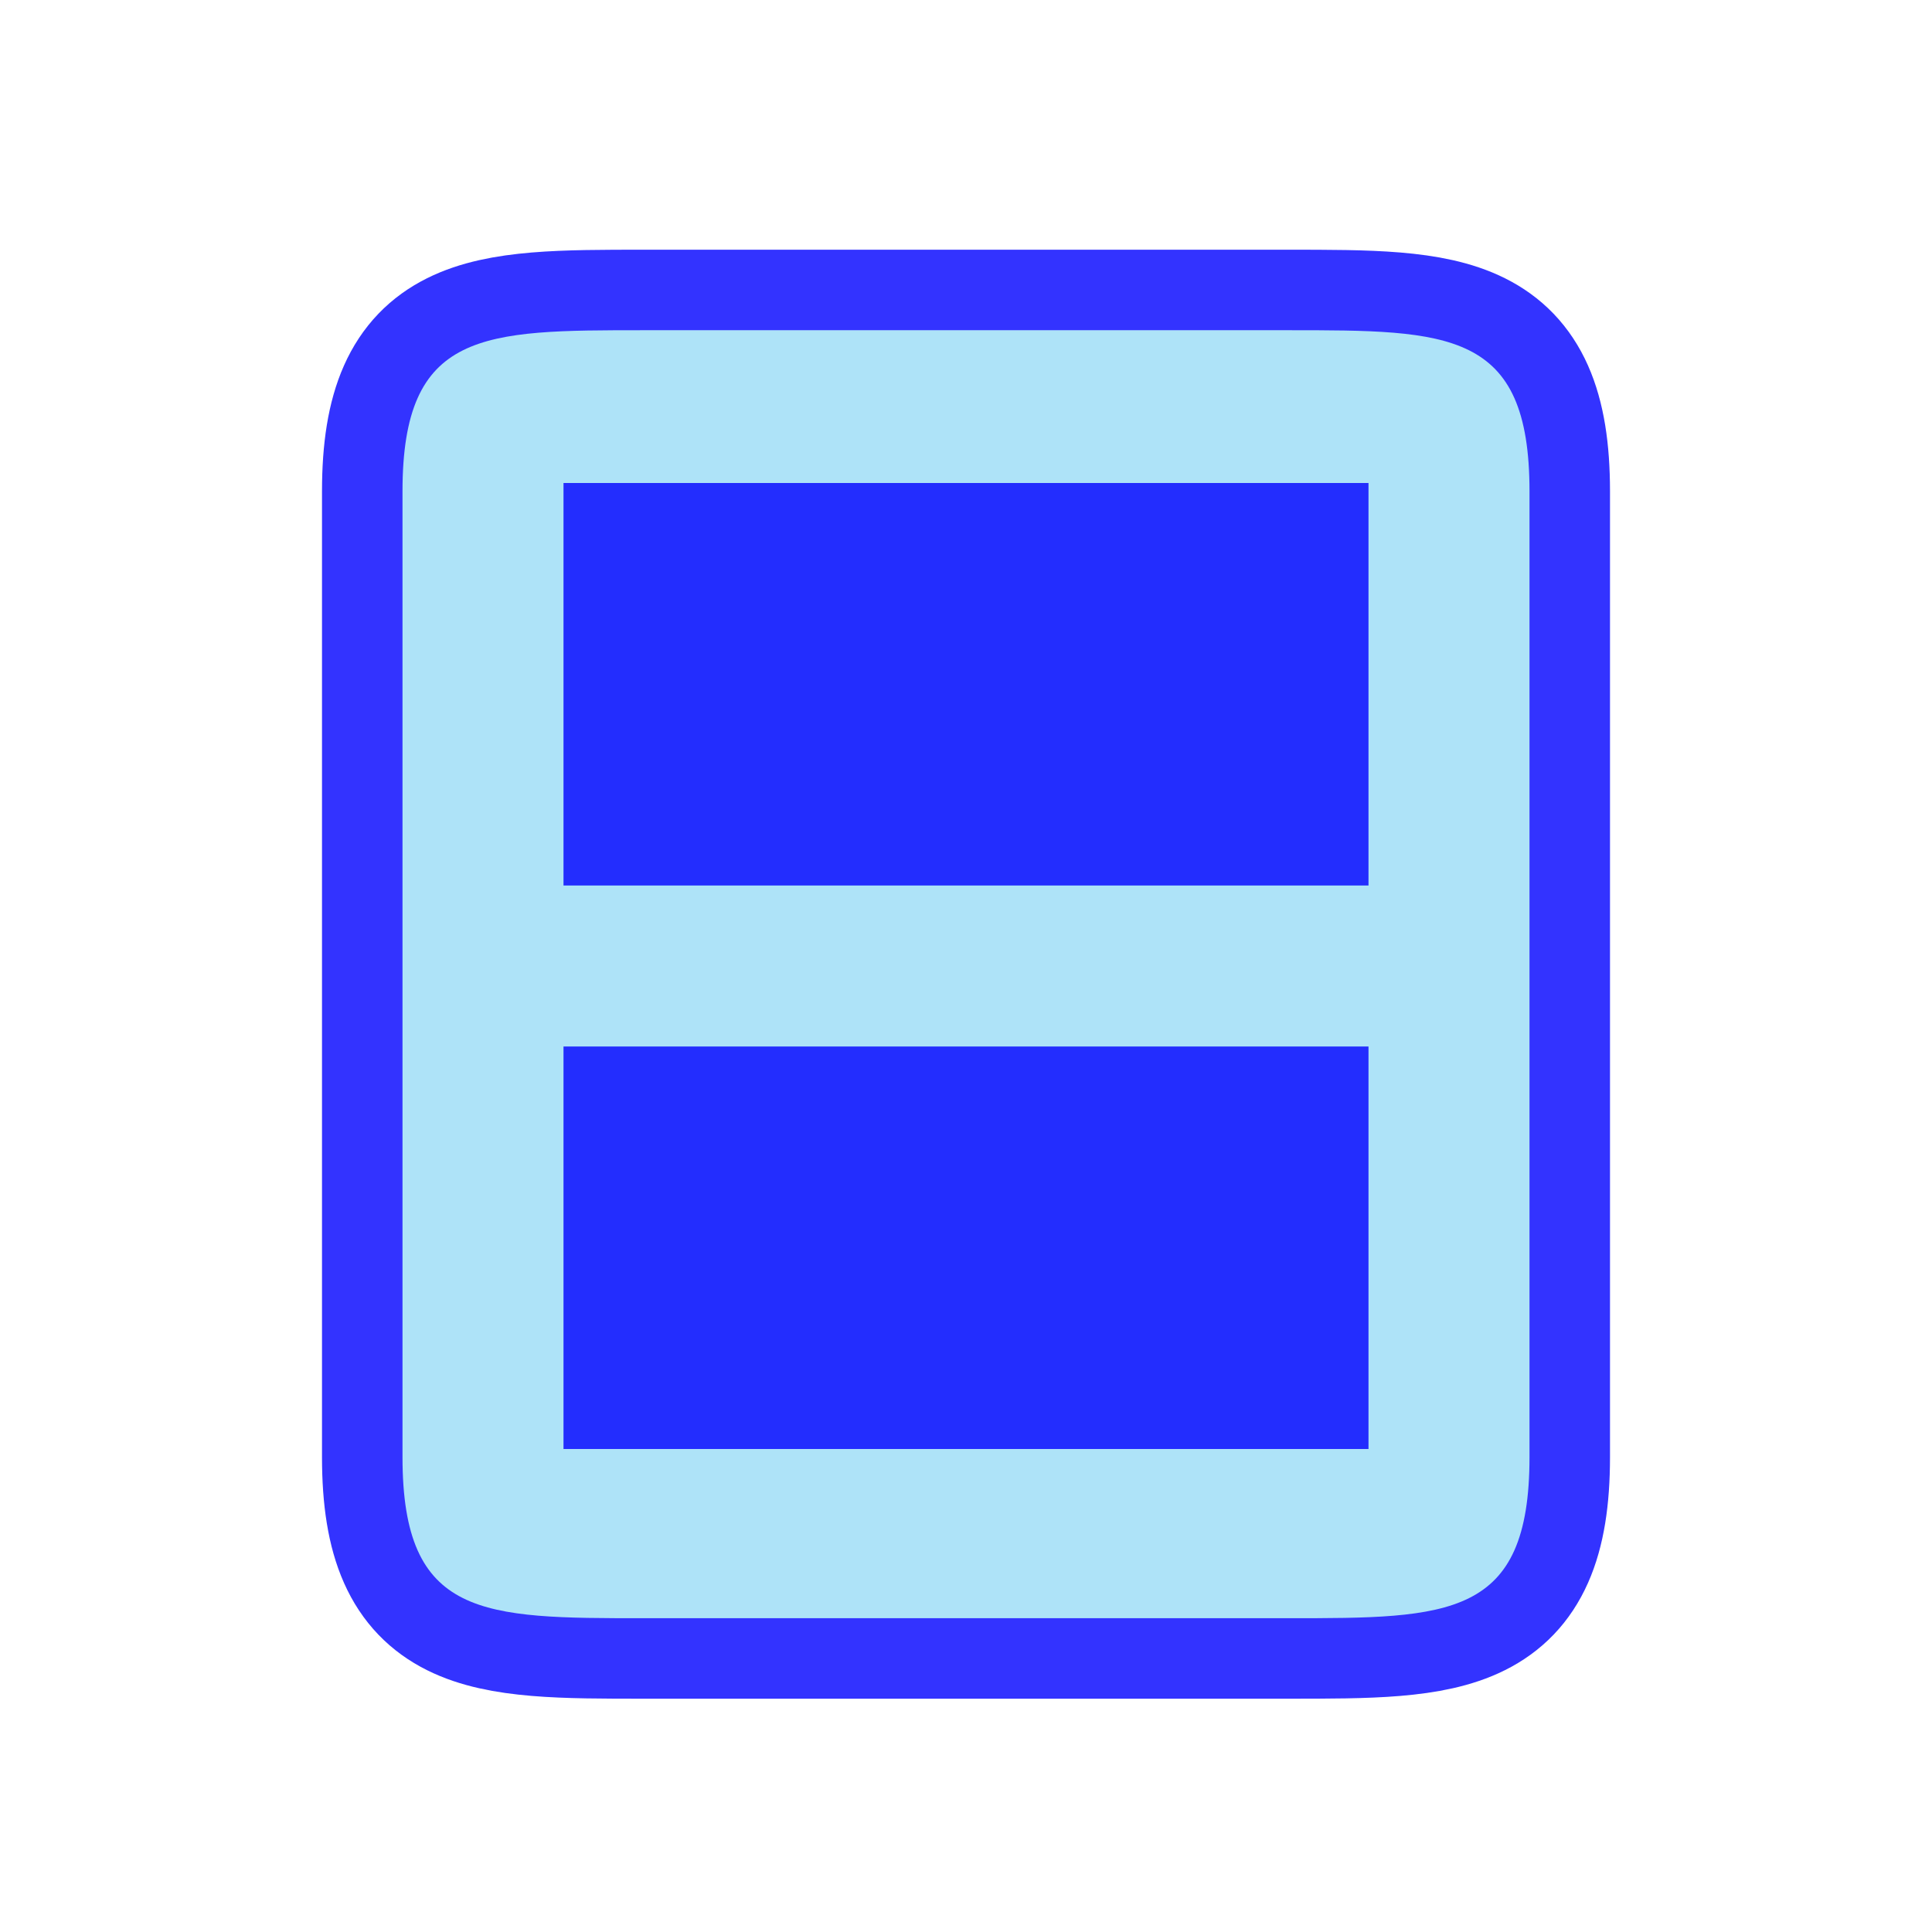
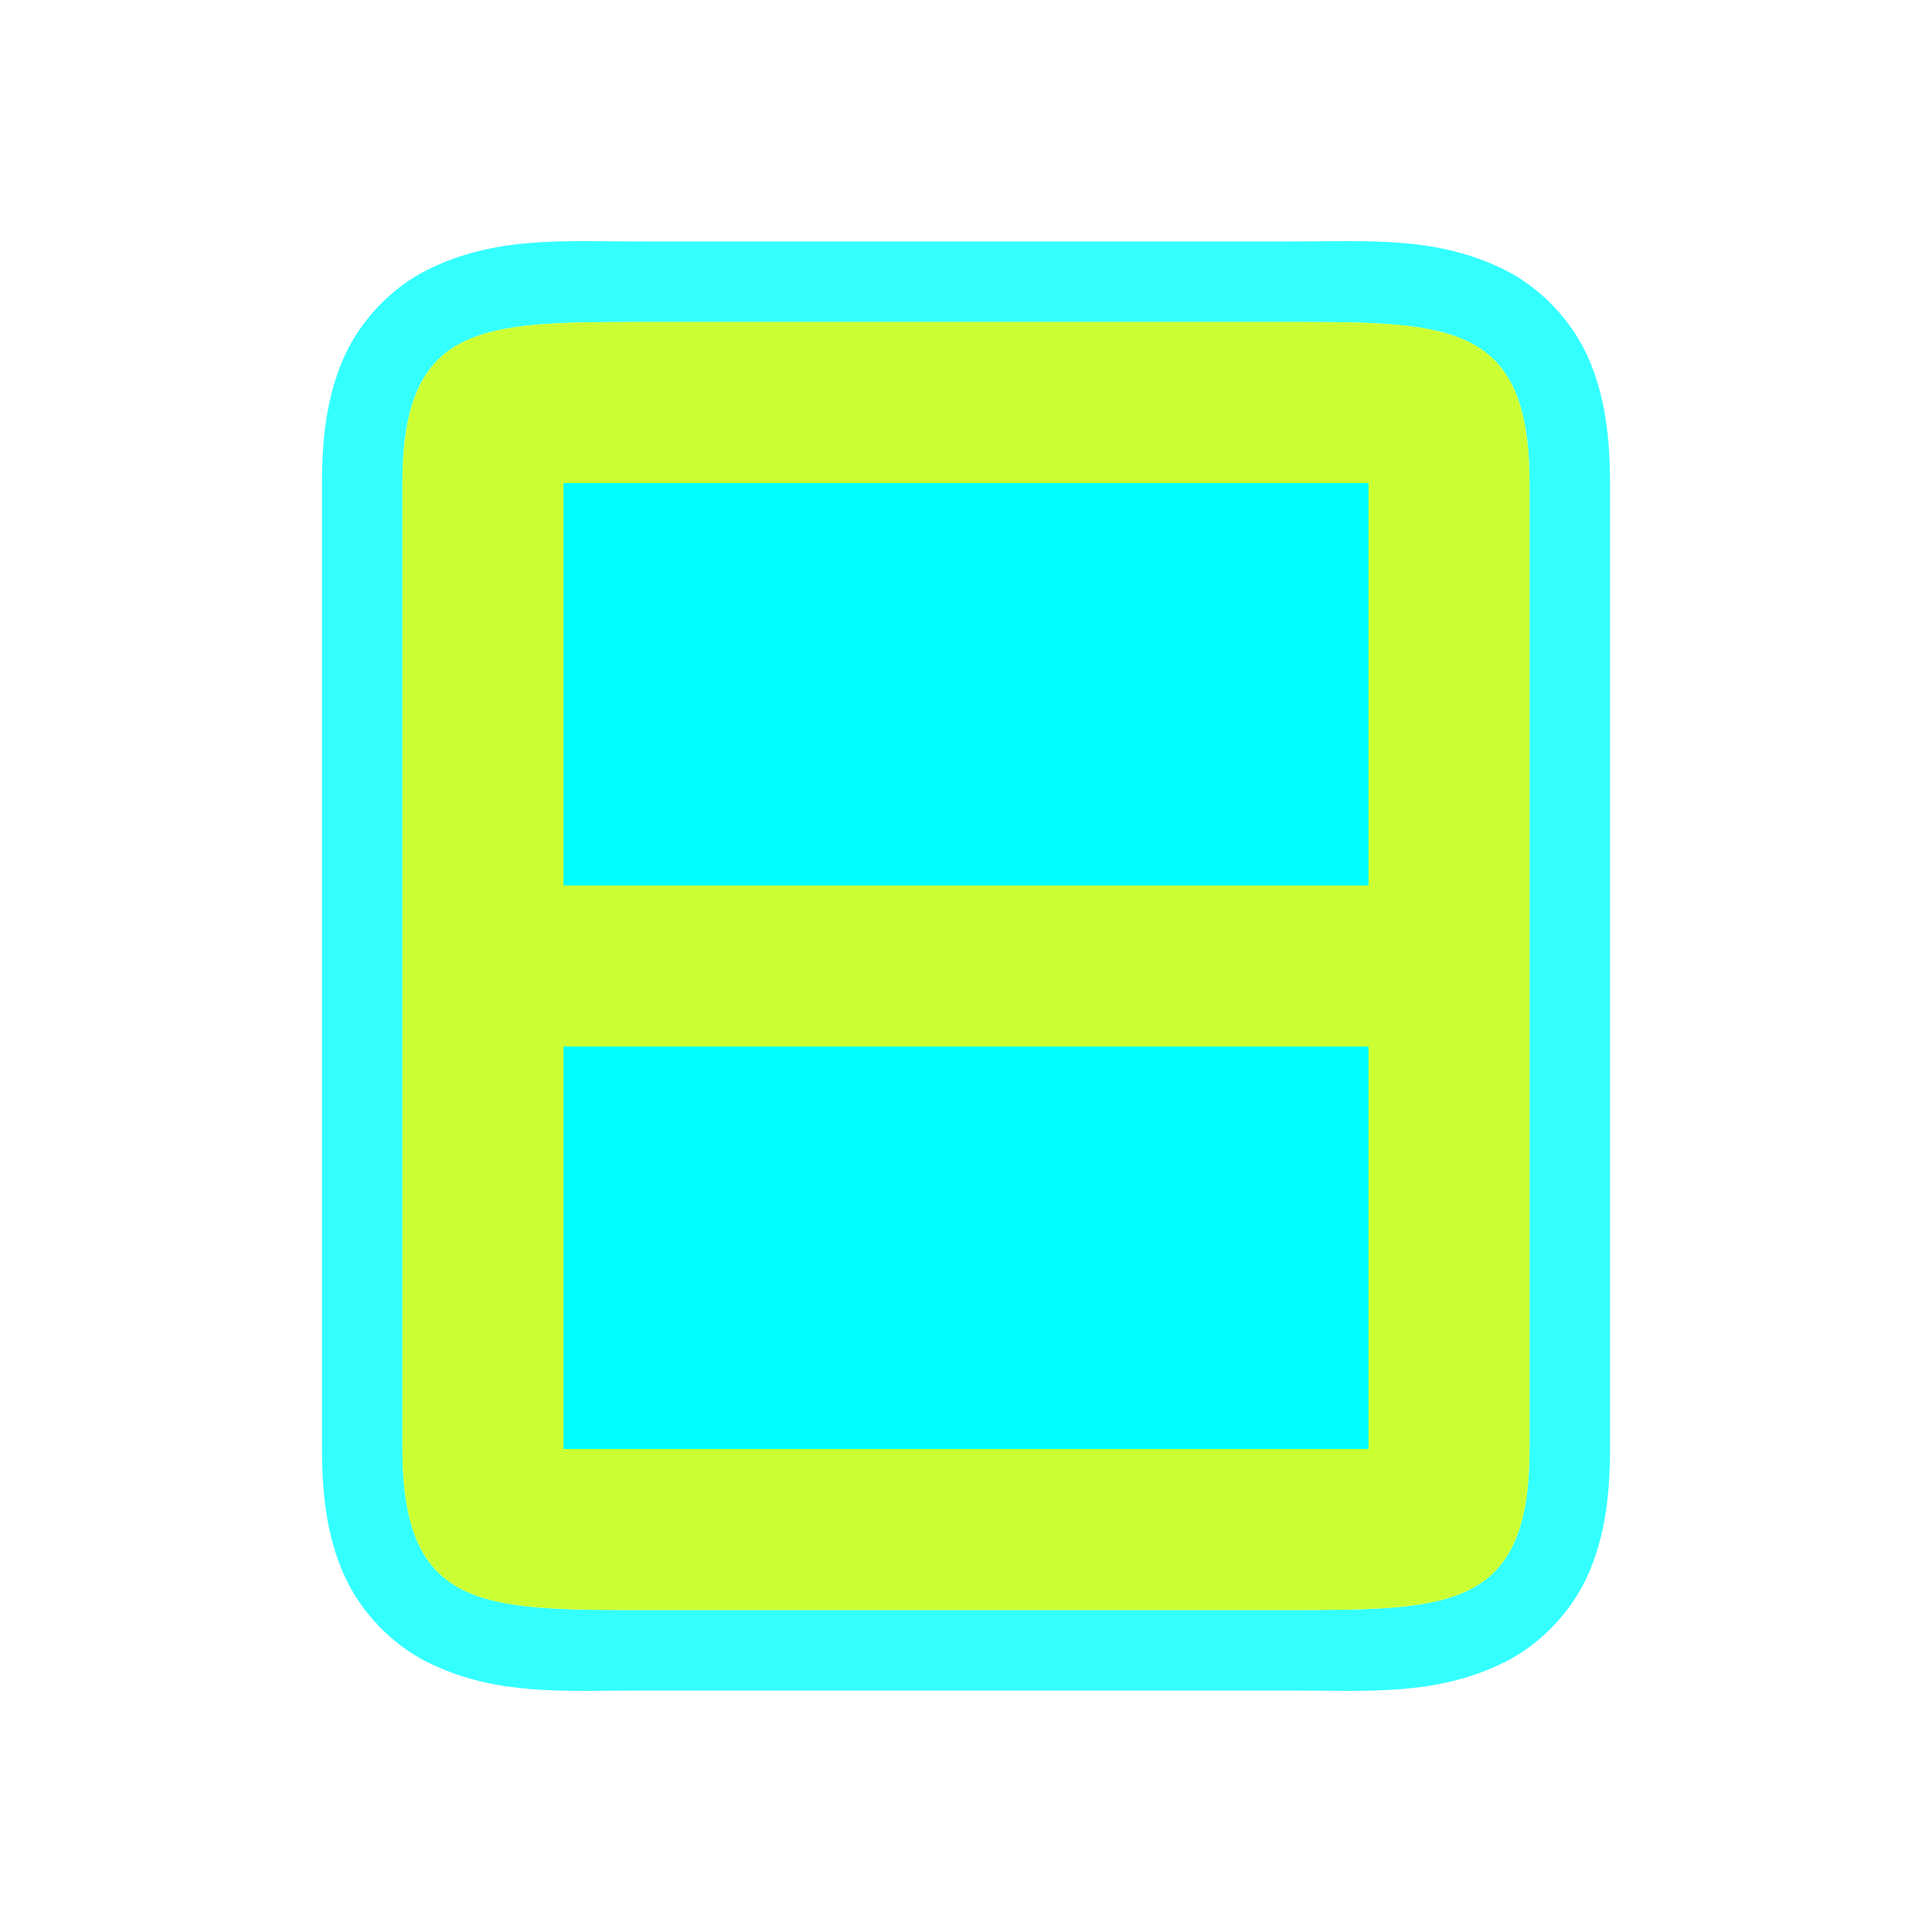
<svg xmlns="http://www.w3.org/2000/svg" viewBox="0 0 24 24" version="1.1" id="svg4">
  <defs id="defs8" />
-   <path style="opacity:0.8;fill:#0000ff;stroke:#0000ff;stroke-width:2;stroke-linejoin:round;stroke-miterlimit:4;stroke-dasharray:none" d="M 8 4.102 C 6 4.102 5 4.102 5 6.102 L 5 18.102 C 5 20.102 6 20.102 8 20.102 L 15 20.102 L 16 20.102 C 18 20.102 19 20.102 19 18.102 L 19 16.102 L 19 14.695 L 19 9.508 L 19 8.102 L 19 6.102 C 19 4.102 18 4.102 16 4.102 L 15 4.102 L 8 4.102 z " id="path829" />
-   <path style="fill:#aee3f8;fill-opacity:1" d="M 8 4.102 C 6 4.102 5 4.102 5 6.102 L 5 18.102 C 5 20.102 6 20.102 8 20.102 L 15 20.102 L 16 20.102 C 18 20.102 19 20.102 19 18.102 L 19 16.102 L 19 14.695 L 19 9.508 L 19 8.102 L 19 6.102 C 19 4.102 18 4.102 16 4.102 L 15 4.102 L 8 4.102 z " id="path2" />
-   <rect style="opacity:0.8;fill:#0000ff;fill-opacity:1;fill-rule:evenodd;stroke:none;stroke-width:2;stroke-linecap:butt;stroke-linejoin:round;stroke-miterlimit:4;stroke-dasharray:none;stroke-opacity:1" id="rect839" width="10" height="5" x="7" y="6" />
-   <rect y="13" x="7" height="5" width="10" id="rect841" style="opacity:0.8;fill:#0000ff;fill-opacity:1;fill-rule:evenodd;stroke:none;stroke-width:2;stroke-linecap:butt;stroke-linejoin:round;stroke-miterlimit:4;stroke-dasharray:none;stroke-opacity:1" />
+   <path id="path1" style="baseline-shift:baseline;display:inline;overflow:visible;opacity:0.8;vector-effect:none;fill:#00ffff;stroke-linejoin:round;enable-background:accumulate;stop-color:#000000" d="M 8 3 C 7 3 6.161 2.927 5.303 3.355 C 4.874 3.57 4.482 3.968 4.273 4.438 C 4.065 4.907 4 5.417 4 6 L 4 18 C 4 18.583 4.065 19.093 4.273 19.562 C 4.482 20.032 4.874 20.43 5.303 20.645 C 6.161 21.073 7 21 8 21 L 15 21 L 16 21 C 17 21 17.839 21.073 18.697 20.645 C 19.126 20.43 19.518 20.032 19.727 19.562 C 19.935 19.093 20 18.583 20 18 L 20 16 L 20 14.594 L 20 9.406 L 20 8 L 20 6 C 20 5.417 19.935 4.907 19.727 4.438 C 19.518 3.968 19.126 3.57 18.697 3.355 C 17.839 2.927 17 3 16 3 L 15 3 L 8 3 z M 8 4 L 15 4 L 16 4 C 18 4 19 4 19 6 L 19 8 L 19 9.406 L 19 14.594 L 19 16 L 19 18 C 19 20 18 20 16 20 L 15 20 L 8 20 C 6 20 5 20 5 18 L 5 6 C 5 4 6 4 8 4 z " />
+   <path style="fill:#ffff00;fill-opacity:1" d="M 8,4 C 6,4 5,4 5,6 v 12 c 0,2 1,2 3,2 h 7 1 c 2,0 3,0 3,-2 V 16 14.594 9.406 8 6 C 19,4 18,4 16,4 h -1 z" id="path2" />
+   <path style="fill:#00ffff;fill-opacity:1;opacity:0.2" d="M 8,4 C 6,4 5,4 5,6 v 12 c 0,2 1,2 3,2 h 7 1 c 2,0 3,0 3,-2 V 16 14.594 9.406 8 6 C 19,4 18,4 16,4 h -1 z" id="path3" />
+   <rect style="opacity:1;fill:#00ffff;fill-opacity:1;fill-rule:evenodd;stroke:none;stroke-width:2;stroke-linecap:butt;stroke-linejoin:round;stroke-miterlimit:4;stroke-dasharray:none;stroke-opacity:1" id="rect839" width="10" height="5" x="7" y="6" />
+   <rect style="opacity:1;fill:#00ffff;fill-opacity:1;fill-rule:evenodd;stroke:none;stroke-width:2;stroke-linecap:butt;stroke-linejoin:round;stroke-miterlimit:4;stroke-dasharray:none;stroke-opacity:1" id="rect2" width="10" height="5" x="7" y="13" />
</svg>
